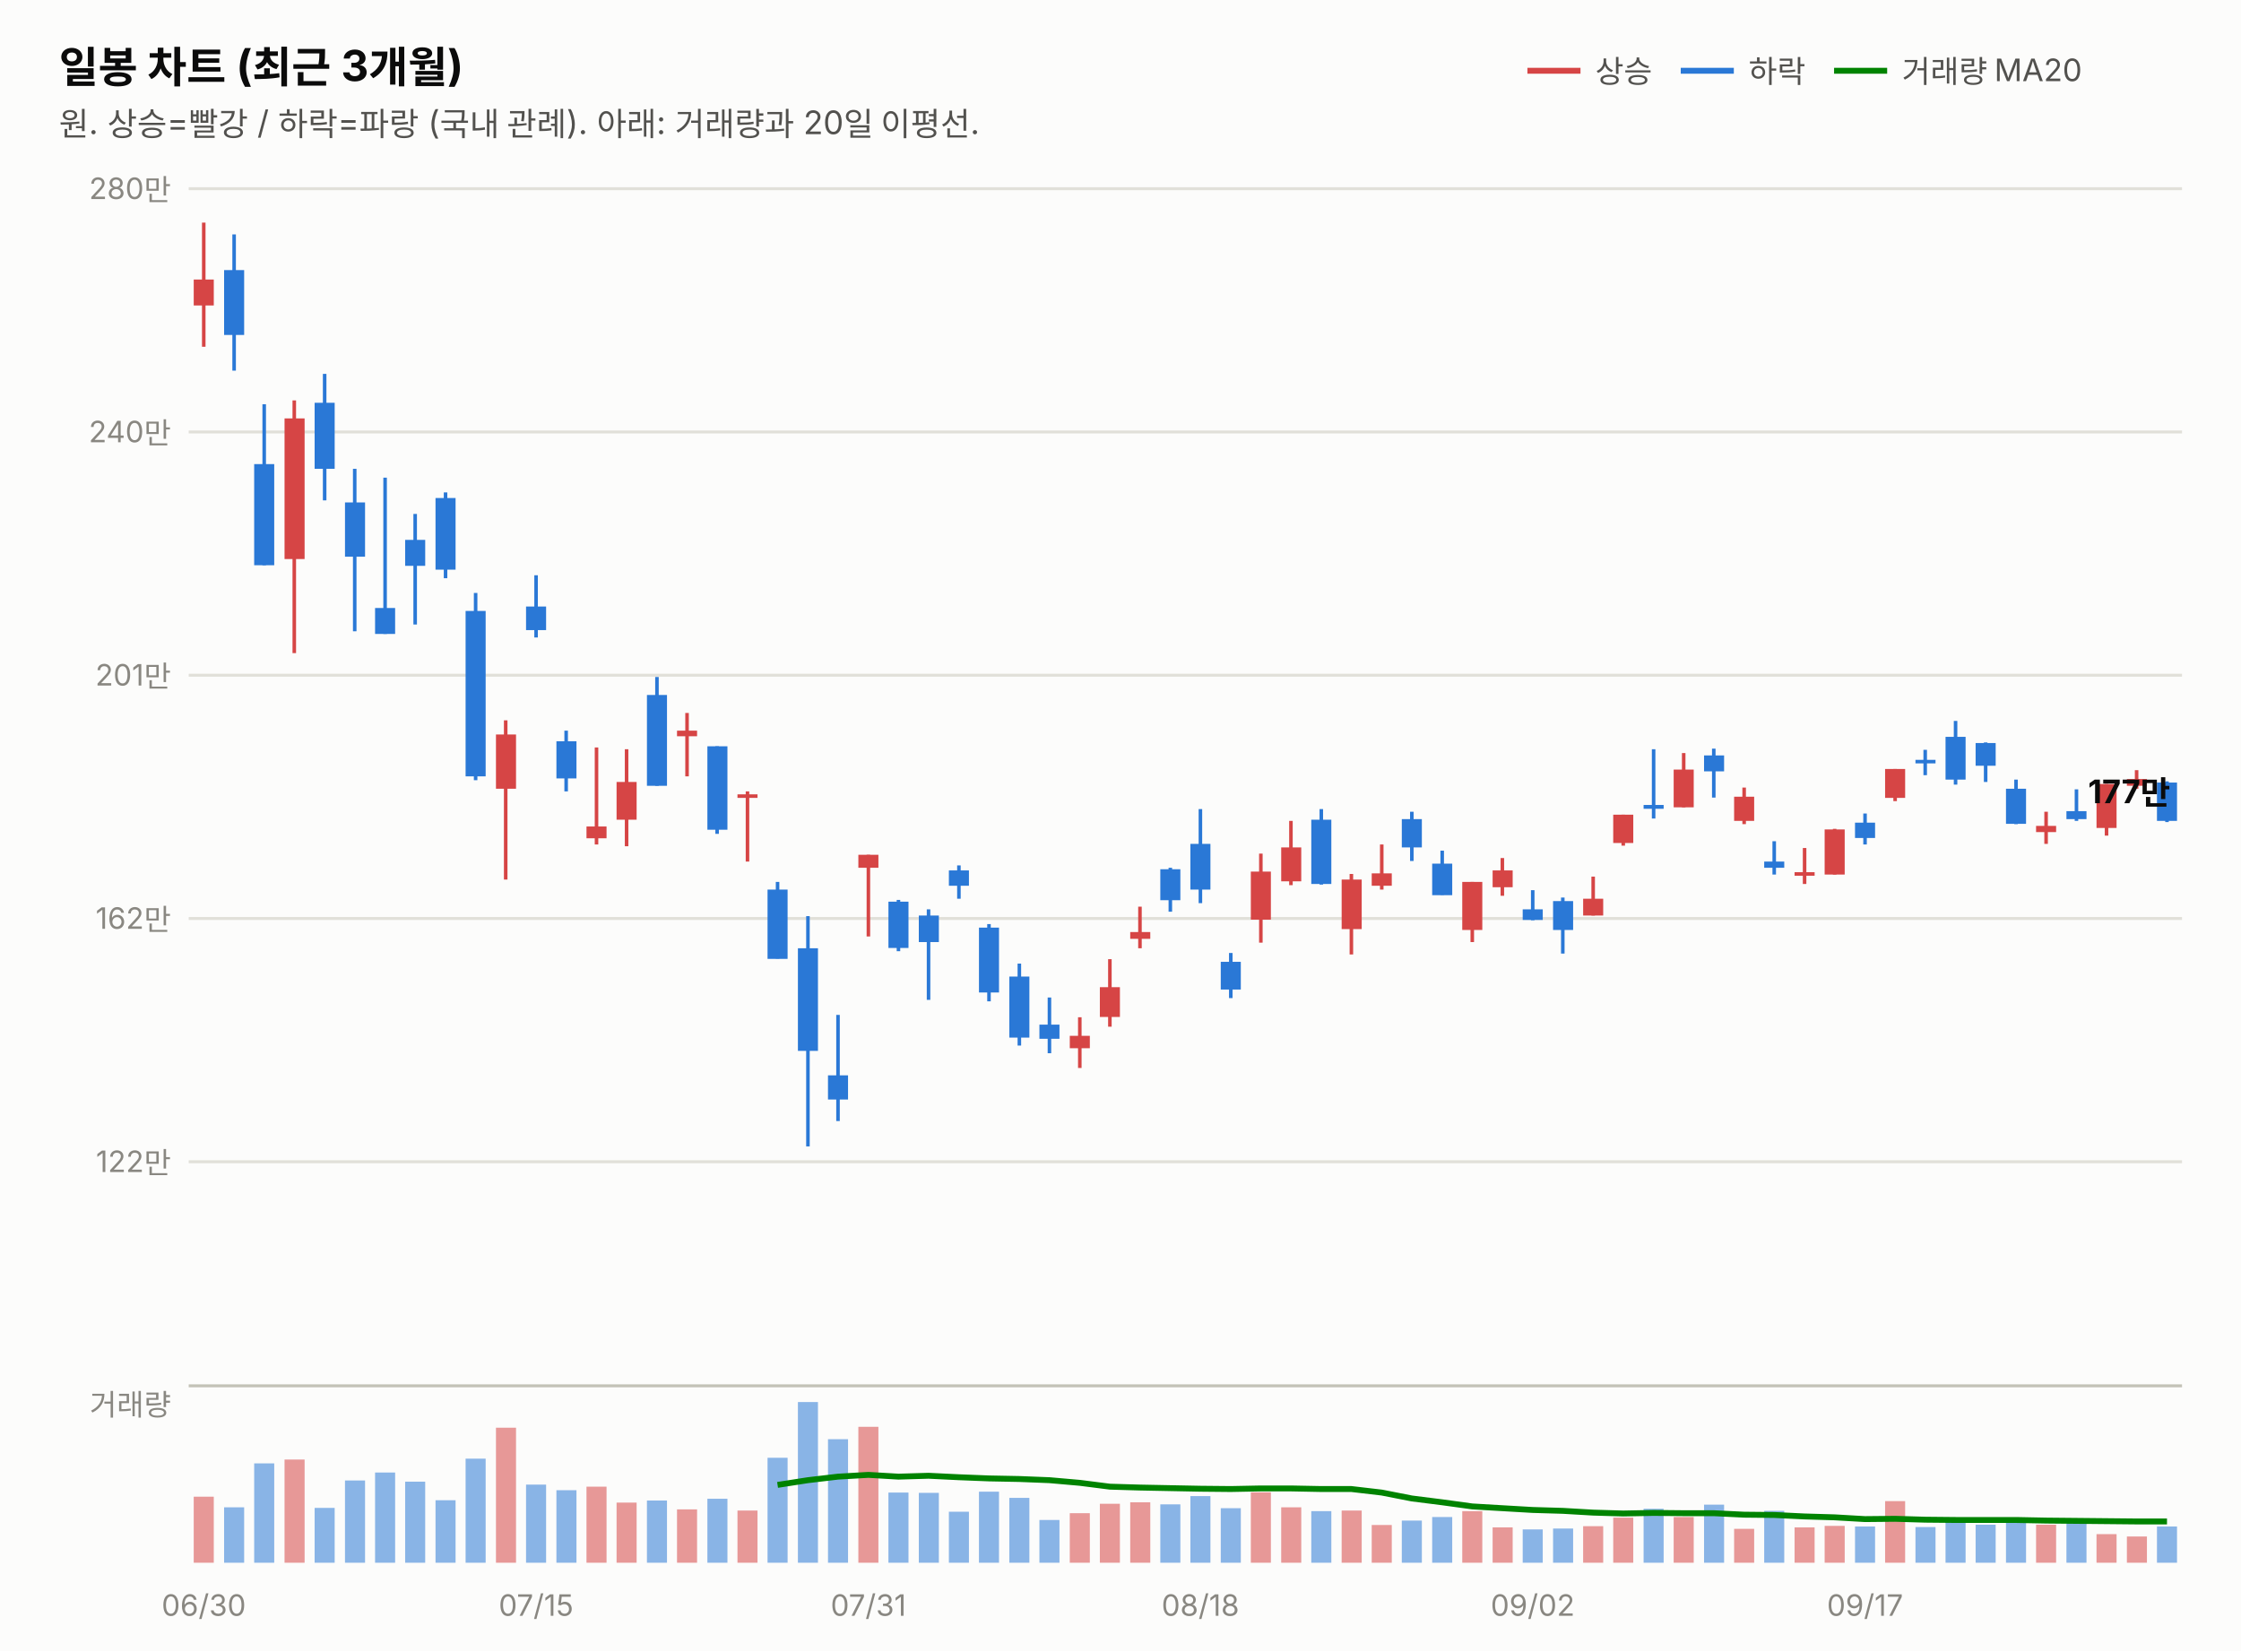
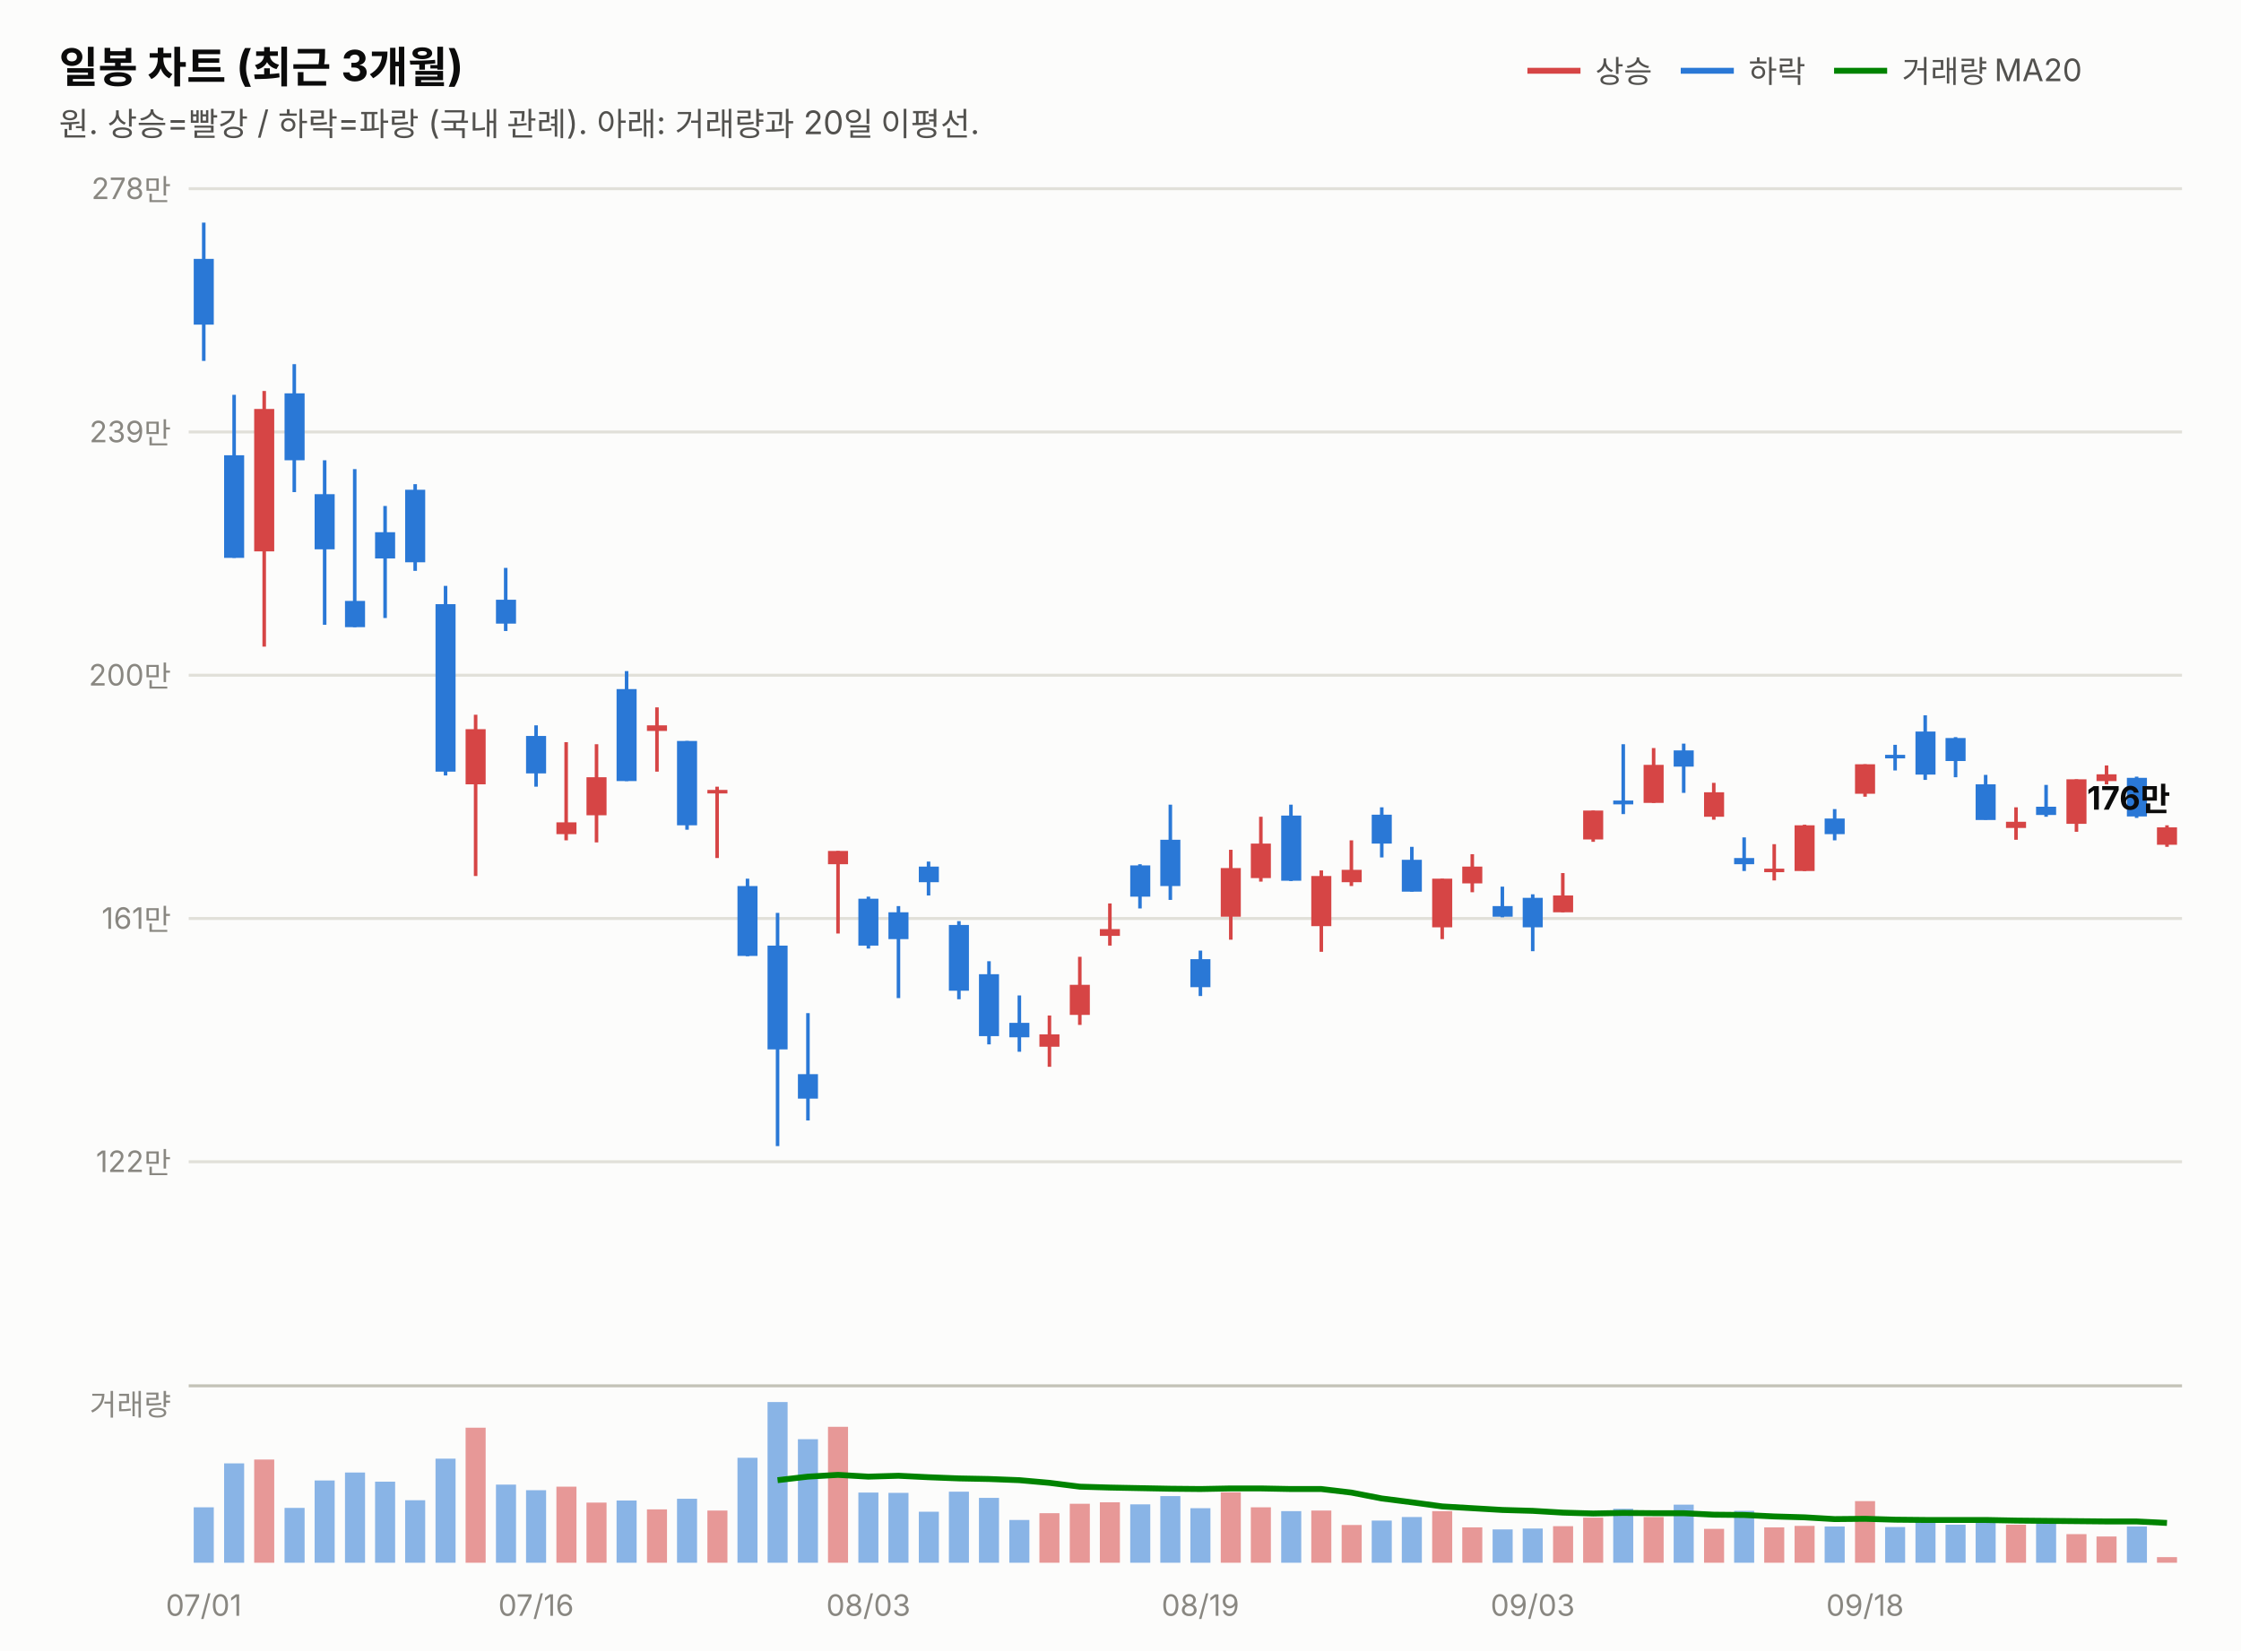
<svg xmlns="http://www.w3.org/2000/svg" width="760" height="560" viewBox="0 0 760 560" font-family="system-ui,-apple-system,&quot;Segoe UI&quot;,&quot;Malgun Gothic&quot;,&quot;Apple SD Gothic Neo&quot;,sans-serif">
  <rect width="760" height="560" fill="#fcfcfb" />
  <text x="20" y="28" font-size="14.5" font-weight="700" fill="#0b0b0b">일봉 차트 (최근 3개월)</text>
  <text x="20" y="46" font-size="11" fill="#52514e">원. 상승=빨강 / 하락=파랑 (국내 관례). 아래: 거래량과 20일 이평선.</text>
  <line x1="518" y1="24" x2="536" y2="24" stroke="#d64545" stroke-width="2" />
  <text x="541" y="28" font-size="10.5" fill="#52514e">상승</text>
  <line x1="570" y1="24" x2="588" y2="24" stroke="#2a78d6" stroke-width="2" />
  <text x="593" y="28" font-size="10.5" fill="#52514e">하락</text>
  <line x1="622" y1="24" x2="640" y2="24" stroke="#008300" stroke-width="2" />
  <text x="645" y="28" font-size="10.5" fill="#52514e">거래량 MA20</text>
  <line x1="64" y1="394.0" x2="740" y2="394.0" stroke="#e1e0d9" stroke-width="1" />
  <text x="58" y="397.5" font-size="10" fill="#898781" text-anchor="end" style="font-variant-numeric:tabular-nums">122만</text>
  <line x1="64" y1="311.5" x2="740" y2="311.5" stroke="#e1e0d9" stroke-width="1" />
-   <text x="58" y="315.0" font-size="10" fill="#898781" text-anchor="end" style="font-variant-numeric:tabular-nums">162만</text>
+   <text x="58" y="315.0" font-size="10" fill="#898781" text-anchor="end" style="font-variant-numeric:tabular-nums">161만</text>
  <line x1="64" y1="229.0" x2="740" y2="229.0" stroke="#e1e0d9" stroke-width="1" />
-   <text x="58" y="232.5" font-size="10" fill="#898781" text-anchor="end" style="font-variant-numeric:tabular-nums">201만</text>
+   <text x="58" y="232.5" font-size="10" fill="#898781" text-anchor="end" style="font-variant-numeric:tabular-nums">200만</text>
  <line x1="64" y1="146.5" x2="740" y2="146.5" stroke="#e1e0d9" stroke-width="1" />
-   <text x="58" y="150.0" font-size="10" fill="#898781" text-anchor="end" style="font-variant-numeric:tabular-nums">240만</text>
+   <text x="58" y="150.0" font-size="10" fill="#898781" text-anchor="end" style="font-variant-numeric:tabular-nums">239만</text>
  <line x1="64" y1="64.0" x2="740" y2="64.0" stroke="#e1e0d9" stroke-width="1" />
-   <text x="58" y="67.5" font-size="10" fill="#898781" text-anchor="end" style="font-variant-numeric:tabular-nums">280만</text>
-   <line x1="69.1" y1="75.5" x2="69.1" y2="117.6" stroke="#d64545" stroke-width="1.2" />
-   <rect x="65.7" y="94.8" width="6.8" height="8.8" fill="#d64545" />
-   <line x1="79.4" y1="79.5" x2="79.4" y2="125.7" stroke="#2a78d6" stroke-width="1.2" />
-   <rect x="76.0" y="91.6" width="6.8" height="22.0" fill="#2a78d6" />
-   <line x1="89.6" y1="137.1" x2="89.6" y2="191.7" stroke="#2a78d6" stroke-width="1.2" />
-   <rect x="86.2" y="157.4" width="6.8" height="34.3" fill="#2a78d6" />
-   <line x1="99.8" y1="135.8" x2="99.8" y2="221.5" stroke="#d64545" stroke-width="1.2" />
-   <rect x="96.5" y="141.9" width="6.8" height="47.7" fill="#d64545" />
-   <line x1="110.1" y1="126.8" x2="110.1" y2="169.7" stroke="#2a78d6" stroke-width="1.2" />
-   <rect x="106.7" y="136.6" width="6.8" height="22.4" fill="#2a78d6" />
-   <line x1="120.3" y1="159.0" x2="120.3" y2="214.1" stroke="#2a78d6" stroke-width="1.2" />
-   <rect x="117.0" y="170.4" width="6.8" height="18.4" fill="#2a78d6" />
-   <line x1="130.6" y1="162.0" x2="130.6" y2="215.0" stroke="#2a78d6" stroke-width="1.2" />
-   <rect x="127.2" y="206.2" width="6.8" height="8.8" fill="#2a78d6" />
-   <line x1="140.8" y1="174.3" x2="140.8" y2="211.8" stroke="#2a78d6" stroke-width="1.2" />
-   <rect x="137.4" y="183.1" width="6.8" height="8.8" fill="#2a78d6" />
-   <line x1="151.1" y1="167.0" x2="151.1" y2="196.1" stroke="#2a78d6" stroke-width="1.2" />
-   <rect x="147.7" y="168.9" width="6.8" height="24.3" fill="#2a78d6" />
-   <line x1="161.3" y1="201.1" x2="161.3" y2="264.6" stroke="#2a78d6" stroke-width="1.2" />
-   <rect x="157.9" y="207.2" width="6.8" height="56.1" fill="#2a78d6" />
-   <line x1="171.5" y1="244.3" x2="171.5" y2="298.3" stroke="#d64545" stroke-width="1.2" />
-   <rect x="168.2" y="249.1" width="6.8" height="18.4" fill="#d64545" />
-   <line x1="181.8" y1="195.1" x2="181.8" y2="216.2" stroke="#2a78d6" stroke-width="1.2" />
-   <rect x="178.4" y="205.7" width="6.8" height="8.0" fill="#2a78d6" />
-   <line x1="192.0" y1="247.8" x2="192.0" y2="268.4" stroke="#2a78d6" stroke-width="1.2" />
-   <rect x="188.7" y="251.4" width="6.8" height="12.6" fill="#2a78d6" />
-   <line x1="202.3" y1="253.5" x2="202.3" y2="286.4" stroke="#d64545" stroke-width="1.2" />
-   <rect x="198.9" y="280.3" width="6.8" height="4.0" fill="#d64545" />
-   <line x1="212.5" y1="254.1" x2="212.5" y2="287.0" stroke="#d64545" stroke-width="1.2" />
-   <rect x="209.1" y="265.2" width="6.8" height="12.8" fill="#d64545" />
-   <line x1="222.8" y1="229.6" x2="222.8" y2="266.5" stroke="#2a78d6" stroke-width="1.2" />
-   <rect x="219.4" y="235.7" width="6.8" height="30.8" fill="#2a78d6" />
-   <line x1="233.0" y1="241.8" x2="233.0" y2="263.3" stroke="#d64545" stroke-width="1.2" />
-   <rect x="229.6" y="247.8" width="6.8" height="1.9" fill="#d64545" />
-   <line x1="243.2" y1="253.1" x2="243.2" y2="282.8" stroke="#2a78d6" stroke-width="1.2" />
-   <rect x="239.9" y="253.1" width="6.8" height="28.3" fill="#2a78d6" />
-   <line x1="253.5" y1="268.4" x2="253.5" y2="292.2" stroke="#d64545" stroke-width="1.2" />
-   <rect x="250.1" y="269.4" width="6.8" height="1.2" fill="#d64545" />
-   <line x1="263.7" y1="299.1" x2="263.7" y2="325.1" stroke="#2a78d6" stroke-width="1.2" />
-   <rect x="260.3" y="301.7" width="6.8" height="23.5" fill="#2a78d6" />
-   <line x1="274.0" y1="310.7" x2="274.0" y2="388.8" stroke="#2a78d6" stroke-width="1.2" />
-   <rect x="270.6" y="321.6" width="6.8" height="34.8" fill="#2a78d6" />
-   <line x1="284.2" y1="344.2" x2="284.2" y2="380.2" stroke="#2a78d6" stroke-width="1.2" />
-   <rect x="280.8" y="364.7" width="6.8" height="8.2" fill="#2a78d6" />
-   <line x1="294.5" y1="289.9" x2="294.5" y2="317.6" stroke="#d64545" stroke-width="1.2" />
-   <rect x="291.1" y="289.9" width="6.8" height="4.4" fill="#d64545" />
-   <line x1="304.7" y1="305.2" x2="304.7" y2="322.6" stroke="#2a78d6" stroke-width="1.2" />
-   <rect x="301.3" y="305.8" width="6.8" height="15.7" fill="#2a78d6" />
-   <line x1="314.9" y1="308.4" x2="314.9" y2="339.1" stroke="#2a78d6" stroke-width="1.2" />
-   <rect x="311.6" y="310.5" width="6.8" height="9.0" fill="#2a78d6" />
-   <line x1="325.2" y1="293.5" x2="325.2" y2="304.8" stroke="#2a78d6" stroke-width="1.2" />
-   <rect x="321.8" y="295.2" width="6.8" height="5.2" fill="#2a78d6" />
-   <line x1="335.4" y1="313.4" x2="335.4" y2="339.6" stroke="#2a78d6" stroke-width="1.2" />
-   <rect x="332.0" y="314.6" width="6.8" height="22.0" fill="#2a78d6" />
-   <line x1="345.7" y1="326.8" x2="345.7" y2="354.6" stroke="#2a78d6" stroke-width="1.2" />
-   <rect x="342.3" y="331.2" width="6.8" height="20.7" fill="#2a78d6" />
-   <line x1="355.9" y1="338.3" x2="355.9" y2="357.2" stroke="#2a78d6" stroke-width="1.2" />
-   <rect x="352.5" y="347.5" width="6.8" height="4.8" fill="#2a78d6" />
-   <line x1="366.2" y1="345.0" x2="366.2" y2="362.2" stroke="#d64545" stroke-width="1.2" />
-   <rect x="362.8" y="351.3" width="6.8" height="4.2" fill="#d64545" />
-   <line x1="376.4" y1="325.3" x2="376.4" y2="348.2" stroke="#d64545" stroke-width="1.2" />
-   <rect x="373.0" y="334.8" width="6.8" height="10.1" fill="#d64545" />
-   <line x1="386.6" y1="307.5" x2="386.6" y2="321.6" stroke="#d64545" stroke-width="1.2" />
-   <rect x="383.3" y="316.1" width="6.8" height="2.3" fill="#d64545" />
-   <line x1="396.9" y1="294.3" x2="396.9" y2="309.2" stroke="#2a78d6" stroke-width="1.2" />
-   <rect x="393.5" y="294.8" width="6.8" height="10.5" fill="#2a78d6" />
-   <line x1="407.1" y1="274.4" x2="407.1" y2="306.3" stroke="#2a78d6" stroke-width="1.2" />
-   <rect x="403.7" y="286.2" width="6.8" height="15.5" fill="#2a78d6" />
-   <line x1="417.4" y1="323.2" x2="417.4" y2="338.5" stroke="#2a78d6" stroke-width="1.2" />
-   <rect x="414.0" y="326.2" width="6.8" height="9.4" fill="#2a78d6" />
-   <line x1="427.6" y1="289.5" x2="427.6" y2="319.7" stroke="#d64545" stroke-width="1.2" />
-   <rect x="424.2" y="295.6" width="6.8" height="16.3" fill="#d64545" />
-   <line x1="437.8" y1="278.4" x2="437.8" y2="300.2" stroke="#d64545" stroke-width="1.2" />
-   <rect x="434.5" y="287.4" width="6.8" height="11.5" fill="#d64545" />
-   <line x1="448.1" y1="274.4" x2="448.1" y2="300.0" stroke="#2a78d6" stroke-width="1.2" />
-   <rect x="444.7" y="278.0" width="6.8" height="21.8" fill="#2a78d6" />
-   <line x1="458.3" y1="296.4" x2="458.3" y2="323.7" stroke="#d64545" stroke-width="1.2" />
-   <rect x="455.0" y="298.3" width="6.8" height="16.8" fill="#d64545" />
-   <line x1="468.6" y1="286.4" x2="468.6" y2="301.7" stroke="#d64545" stroke-width="1.2" />
-   <rect x="465.2" y="296.2" width="6.8" height="4.2" fill="#d64545" />
-   <line x1="478.8" y1="275.3" x2="478.8" y2="292.0" stroke="#2a78d6" stroke-width="1.2" />
-   <rect x="475.4" y="277.8" width="6.8" height="9.6" fill="#2a78d6" />
-   <line x1="489.1" y1="288.5" x2="489.1" y2="303.5" stroke="#2a78d6" stroke-width="1.2" />
-   <rect x="485.7" y="292.9" width="6.8" height="10.7" fill="#2a78d6" />
-   <line x1="499.3" y1="299.1" x2="499.3" y2="319.5" stroke="#d64545" stroke-width="1.2" />
-   <rect x="495.9" y="299.1" width="6.8" height="16.3" fill="#d64545" />
-   <line x1="509.5" y1="291.0" x2="509.5" y2="303.8" stroke="#d64545" stroke-width="1.2" />
-   <rect x="506.2" y="295.2" width="6.8" height="5.7" fill="#d64545" />
-   <line x1="519.8" y1="301.9" x2="519.8" y2="312.1" stroke="#2a78d6" stroke-width="1.2" />
-   <rect x="516.4" y="308.4" width="6.8" height="3.6" fill="#2a78d6" />
-   <line x1="530.0" y1="304.4" x2="530.0" y2="323.4" stroke="#2a78d6" stroke-width="1.2" />
-   <rect x="526.7" y="305.6" width="6.8" height="9.8" fill="#2a78d6" />
-   <line x1="540.3" y1="297.3" x2="540.3" y2="310.5" stroke="#d64545" stroke-width="1.2" />
-   <rect x="536.9" y="304.8" width="6.8" height="5.7" fill="#d64545" />
-   <line x1="550.5" y1="276.3" x2="550.5" y2="286.8" stroke="#d64545" stroke-width="1.2" />
-   <rect x="547.1" y="276.3" width="6.8" height="9.6" fill="#d64545" />
-   <line x1="560.8" y1="254.1" x2="560.8" y2="277.6" stroke="#2a78d6" stroke-width="1.2" />
-   <rect x="557.4" y="273.0" width="6.8" height="1.3" fill="#2a78d6" />
-   <line x1="571.0" y1="255.4" x2="571.0" y2="273.8" stroke="#d64545" stroke-width="1.2" />
-   <rect x="567.6" y="261.0" width="6.8" height="12.8" fill="#d64545" />
-   <line x1="581.2" y1="253.9" x2="581.2" y2="270.5" stroke="#2a78d6" stroke-width="1.2" />
-   <rect x="577.9" y="256.2" width="6.8" height="5.4" fill="#2a78d6" />
-   <line x1="591.5" y1="267.1" x2="591.5" y2="279.5" stroke="#d64545" stroke-width="1.2" />
-   <rect x="588.1" y="270.2" width="6.8" height="8.2" fill="#d64545" />
-   <line x1="601.7" y1="285.3" x2="601.7" y2="296.6" stroke="#2a78d6" stroke-width="1.2" />
-   <rect x="598.3" y="292.2" width="6.8" height="2.1" fill="#2a78d6" />
-   <line x1="612.0" y1="287.6" x2="612.0" y2="299.8" stroke="#d64545" stroke-width="1.2" />
-   <rect x="608.6" y="295.8" width="6.8" height="1.2" fill="#d64545" />
-   <line x1="622.2" y1="281.1" x2="622.2" y2="296.6" stroke="#d64545" stroke-width="1.2" />
-   <rect x="618.8" y="281.3" width="6.8" height="15.3" fill="#d64545" />
-   <line x1="632.5" y1="275.9" x2="632.5" y2="286.4" stroke="#2a78d6" stroke-width="1.2" />
-   <rect x="629.1" y="279.0" width="6.8" height="5.2" fill="#2a78d6" />
-   <line x1="642.7" y1="260.8" x2="642.7" y2="271.7" stroke="#d64545" stroke-width="1.2" />
-   <rect x="639.3" y="260.8" width="6.8" height="9.8" fill="#d64545" />
-   <line x1="652.9" y1="254.3" x2="652.9" y2="262.9" stroke="#2a78d6" stroke-width="1.2" />
-   <rect x="649.6" y="257.7" width="6.8" height="1.2" fill="#2a78d6" />
-   <line x1="663.2" y1="244.5" x2="663.2" y2="266.1" stroke="#2a78d6" stroke-width="1.2" />
-   <rect x="659.8" y="249.9" width="6.8" height="14.5" fill="#2a78d6" />
-   <line x1="673.4" y1="251.8" x2="673.4" y2="265.2" stroke="#2a78d6" stroke-width="1.2" />
-   <rect x="670.0" y="252.0" width="6.8" height="7.7" fill="#2a78d6" />
-   <line x1="683.7" y1="264.4" x2="683.7" y2="279.5" stroke="#2a78d6" stroke-width="1.2" />
-   <rect x="680.3" y="267.5" width="6.8" height="11.9" fill="#2a78d6" />
-   <line x1="693.9" y1="275.3" x2="693.9" y2="286.2" stroke="#d64545" stroke-width="1.2" />
-   <rect x="690.5" y="280.1" width="6.8" height="2.1" fill="#d64545" />
-   <line x1="704.2" y1="267.7" x2="704.2" y2="278.4" stroke="#2a78d6" stroke-width="1.2" />
-   <rect x="700.8" y="275.1" width="6.8" height="2.7" fill="#2a78d6" />
-   <line x1="714.4" y1="265.9" x2="714.4" y2="283.4" stroke="#d64545" stroke-width="1.2" />
-   <rect x="711.0" y="265.9" width="6.8" height="14.9" fill="#d64545" />
-   <line x1="724.6" y1="261.2" x2="724.6" y2="267.5" stroke="#d64545" stroke-width="1.2" />
-   <rect x="721.3" y="264.2" width="6.8" height="2.3" fill="#d64545" />
-   <line x1="734.9" y1="265.0" x2="734.9" y2="278.8" stroke="#2a78d6" stroke-width="1.2" />
-   <rect x="731.5" y="265.4" width="6.8" height="13.0" fill="#2a78d6" />
-   <text x="736" y="272.4" font-size="11" font-weight="700" fill="#0b0b0b" text-anchor="end" style="font-variant-numeric:tabular-nums">177만</text>
+   <text x="58" y="67.5" font-size="10" fill="#898781" text-anchor="end" style="font-variant-numeric:tabular-nums">278만</text>
+   <line x1="69.1" y1="75.5" x2="69.1" y2="122.4" stroke="#2a78d6" stroke-width="1.2" />
+   <rect x="65.7" y="87.8" width="6.8" height="22.3" fill="#2a78d6" />
+   <line x1="79.4" y1="133.9" x2="79.4" y2="189.2" stroke="#2a78d6" stroke-width="1.2" />
+   <rect x="76.0" y="154.4" width="6.8" height="34.8" fill="#2a78d6" />
+   <line x1="89.6" y1="132.6" x2="89.6" y2="219.3" stroke="#d64545" stroke-width="1.2" />
+   <rect x="86.2" y="138.7" width="6.8" height="48.3" fill="#d64545" />
+   <line x1="99.8" y1="123.5" x2="99.8" y2="166.9" stroke="#2a78d6" stroke-width="1.2" />
+   <rect x="96.5" y="133.4" width="6.8" height="22.7" fill="#2a78d6" />
+   <line x1="110.1" y1="156.1" x2="110.1" y2="211.9" stroke="#2a78d6" stroke-width="1.2" />
+   <rect x="106.7" y="167.6" width="6.8" height="18.7" fill="#2a78d6" />
+   <line x1="120.3" y1="159.1" x2="120.3" y2="212.7" stroke="#2a78d6" stroke-width="1.2" />
+   <rect x="117.0" y="203.8" width="6.8" height="8.9" fill="#2a78d6" />
+   <line x1="130.6" y1="171.6" x2="130.6" y2="209.6" stroke="#2a78d6" stroke-width="1.2" />
+   <rect x="127.2" y="180.5" width="6.8" height="8.9" fill="#2a78d6" />
+   <line x1="140.8" y1="164.2" x2="140.8" y2="193.6" stroke="#2a78d6" stroke-width="1.2" />
+   <rect x="137.4" y="166.1" width="6.8" height="24.6" fill="#2a78d6" />
+   <line x1="151.1" y1="198.7" x2="151.1" y2="263.0" stroke="#2a78d6" stroke-width="1.2" />
+   <rect x="147.7" y="204.9" width="6.8" height="56.8" fill="#2a78d6" />
+   <line x1="161.3" y1="242.4" x2="161.3" y2="297.1" stroke="#d64545" stroke-width="1.2" />
+   <rect x="157.9" y="247.3" width="6.8" height="18.7" fill="#d64545" />
+   <line x1="171.5" y1="192.6" x2="171.5" y2="214.0" stroke="#2a78d6" stroke-width="1.2" />
+   <rect x="168.2" y="203.4" width="6.8" height="8.1" fill="#2a78d6" />
+   <line x1="181.8" y1="246.0" x2="181.8" y2="266.8" stroke="#2a78d6" stroke-width="1.2" />
+   <rect x="178.4" y="249.6" width="6.8" height="12.7" fill="#2a78d6" />
+   <line x1="192.0" y1="251.7" x2="192.0" y2="285.0" stroke="#d64545" stroke-width="1.2" />
+   <rect x="188.7" y="278.9" width="6.8" height="4.0" fill="#d64545" />
+   <line x1="202.3" y1="252.4" x2="202.3" y2="285.7" stroke="#d64545" stroke-width="1.2" />
+   <rect x="198.9" y="263.6" width="6.8" height="12.9" fill="#d64545" />
+   <line x1="212.5" y1="227.6" x2="212.5" y2="264.9" stroke="#2a78d6" stroke-width="1.2" />
+   <rect x="209.1" y="233.7" width="6.8" height="31.2" fill="#2a78d6" />
+   <line x1="222.8" y1="239.9" x2="222.8" y2="261.7" stroke="#d64545" stroke-width="1.2" />
+   <rect x="219.4" y="246.0" width="6.8" height="1.9" fill="#d64545" />
+   <line x1="233.0" y1="251.3" x2="233.0" y2="281.4" stroke="#2a78d6" stroke-width="1.2" />
+   <rect x="229.6" y="251.3" width="6.8" height="28.6" fill="#2a78d6" />
+   <line x1="243.2" y1="266.8" x2="243.2" y2="291.0" stroke="#d64545" stroke-width="1.2" />
+   <rect x="239.9" y="267.9" width="6.8" height="1.2" fill="#d64545" />
+   <line x1="253.5" y1="298.0" x2="253.5" y2="324.3" stroke="#2a78d6" stroke-width="1.2" />
+   <rect x="250.1" y="300.5" width="6.8" height="23.7" fill="#2a78d6" />
+   <line x1="263.7" y1="309.6" x2="263.7" y2="388.7" stroke="#2a78d6" stroke-width="1.2" />
+   <rect x="260.3" y="320.7" width="6.8" height="35.2" fill="#2a78d6" />
+   <line x1="274.0" y1="343.6" x2="274.0" y2="380.0" stroke="#2a78d6" stroke-width="1.2" />
+   <rect x="270.6" y="364.3" width="6.8" height="8.3" fill="#2a78d6" />
+   <line x1="284.2" y1="288.6" x2="284.2" y2="316.6" stroke="#d64545" stroke-width="1.2" />
+   <rect x="280.8" y="288.6" width="6.8" height="4.5" fill="#d64545" />
+   <line x1="294.5" y1="304.1" x2="294.5" y2="321.7" stroke="#2a78d6" stroke-width="1.2" />
+   <rect x="291.1" y="304.8" width="6.8" height="15.9" fill="#2a78d6" />
+   <line x1="304.7" y1="307.3" x2="304.7" y2="338.5" stroke="#2a78d6" stroke-width="1.2" />
+   <rect x="301.3" y="309.4" width="6.8" height="9.1" fill="#2a78d6" />
+   <line x1="314.9" y1="292.2" x2="314.9" y2="303.7" stroke="#2a78d6" stroke-width="1.2" />
+   <rect x="311.6" y="293.9" width="6.8" height="5.3" fill="#2a78d6" />
+   <line x1="325.2" y1="312.4" x2="325.2" y2="338.9" stroke="#2a78d6" stroke-width="1.2" />
+   <rect x="321.8" y="313.7" width="6.8" height="22.3" fill="#2a78d6" />
+   <line x1="335.4" y1="326.0" x2="335.4" y2="354.2" stroke="#2a78d6" stroke-width="1.2" />
+   <rect x="332.0" y="330.4" width="6.8" height="21.0" fill="#2a78d6" />
+   <line x1="345.7" y1="337.6" x2="345.7" y2="356.7" stroke="#2a78d6" stroke-width="1.2" />
+   <rect x="342.3" y="346.9" width="6.8" height="4.9" fill="#2a78d6" />
+   <line x1="355.9" y1="344.4" x2="355.9" y2="361.8" stroke="#d64545" stroke-width="1.2" />
+   <rect x="352.5" y="350.8" width="6.8" height="4.2" fill="#d64545" />
+   <line x1="366.2" y1="324.5" x2="366.2" y2="347.6" stroke="#d64545" stroke-width="1.2" />
+   <rect x="362.8" y="334.0" width="6.8" height="10.2" fill="#d64545" />
+   <line x1="376.4" y1="306.4" x2="376.4" y2="320.7" stroke="#d64545" stroke-width="1.2" />
+   <rect x="373.0" y="315.1" width="6.8" height="2.3" fill="#d64545" />
+   <line x1="386.6" y1="293.1" x2="386.6" y2="308.1" stroke="#2a78d6" stroke-width="1.2" />
+   <rect x="383.3" y="293.5" width="6.8" height="10.6" fill="#2a78d6" />
+   <line x1="396.9" y1="272.9" x2="396.9" y2="305.2" stroke="#2a78d6" stroke-width="1.2" />
+   <rect x="393.5" y="284.8" width="6.8" height="15.7" fill="#2a78d6" />
+   <line x1="407.1" y1="322.4" x2="407.1" y2="337.8" stroke="#2a78d6" stroke-width="1.2" />
+   <rect x="403.7" y="325.3" width="6.8" height="9.5" fill="#2a78d6" />
+   <line x1="417.4" y1="288.2" x2="417.4" y2="318.7" stroke="#d64545" stroke-width="1.2" />
+   <rect x="414.0" y="294.4" width="6.8" height="16.5" fill="#d64545" />
+   <line x1="427.6" y1="277.0" x2="427.6" y2="299.0" stroke="#d64545" stroke-width="1.2" />
+   <rect x="424.2" y="286.1" width="6.8" height="11.7" fill="#d64545" />
+   <line x1="437.8" y1="272.9" x2="437.8" y2="298.8" stroke="#2a78d6" stroke-width="1.2" />
+   <rect x="434.5" y="276.6" width="6.8" height="22.1" fill="#2a78d6" />
+   <line x1="448.1" y1="295.2" x2="448.1" y2="322.8" stroke="#d64545" stroke-width="1.2" />
+   <rect x="444.7" y="297.1" width="6.8" height="17.0" fill="#d64545" />
+   <line x1="458.3" y1="285.0" x2="458.3" y2="300.5" stroke="#d64545" stroke-width="1.2" />
+   <rect x="455.0" y="295.0" width="6.8" height="4.2" fill="#d64545" />
+   <line x1="468.6" y1="273.8" x2="468.6" y2="290.8" stroke="#2a78d6" stroke-width="1.2" />
+   <rect x="465.2" y="276.3" width="6.8" height="9.8" fill="#2a78d6" />
+   <line x1="478.8" y1="287.2" x2="478.8" y2="302.4" stroke="#2a78d6" stroke-width="1.2" />
+   <rect x="475.4" y="291.6" width="6.8" height="10.8" fill="#2a78d6" />
+   <line x1="489.1" y1="298.0" x2="489.1" y2="318.5" stroke="#d64545" stroke-width="1.2" />
+   <rect x="485.7" y="298.0" width="6.8" height="16.5" fill="#d64545" />
+   <line x1="499.3" y1="289.7" x2="499.3" y2="302.6" stroke="#d64545" stroke-width="1.2" />
+   <rect x="495.9" y="293.9" width="6.8" height="5.7" fill="#d64545" />
+   <line x1="509.5" y1="300.7" x2="509.5" y2="311.1" stroke="#2a78d6" stroke-width="1.2" />
+   <rect x="506.2" y="307.3" width="6.8" height="3.6" fill="#2a78d6" />
+   <line x1="519.8" y1="303.3" x2="519.8" y2="322.6" stroke="#2a78d6" stroke-width="1.2" />
+   <rect x="516.4" y="304.5" width="6.8" height="10.0" fill="#2a78d6" />
+   <line x1="530.0" y1="296.1" x2="530.0" y2="309.4" stroke="#d64545" stroke-width="1.2" />
+   <rect x="526.7" y="303.7" width="6.8" height="5.7" fill="#d64545" />
+   <line x1="540.3" y1="274.9" x2="540.3" y2="285.5" stroke="#d64545" stroke-width="1.2" />
+   <rect x="536.9" y="274.9" width="6.8" height="9.8" fill="#d64545" />
+   <line x1="550.5" y1="252.4" x2="550.5" y2="276.1" stroke="#2a78d6" stroke-width="1.2" />
+   <rect x="547.1" y="271.5" width="6.8" height="1.3" fill="#2a78d6" />
+   <line x1="560.8" y1="253.7" x2="560.8" y2="272.3" stroke="#d64545" stroke-width="1.2" />
+   <rect x="557.4" y="259.4" width="6.8" height="12.9" fill="#d64545" />
+   <line x1="571.0" y1="252.2" x2="571.0" y2="268.9" stroke="#2a78d6" stroke-width="1.2" />
+   <rect x="567.6" y="254.5" width="6.8" height="5.5" fill="#2a78d6" />
+   <line x1="581.2" y1="265.5" x2="581.2" y2="278.0" stroke="#d64545" stroke-width="1.2" />
+   <rect x="577.9" y="268.7" width="6.8" height="8.3" fill="#d64545" />
+   <line x1="591.5" y1="284.0" x2="591.5" y2="295.4" stroke="#2a78d6" stroke-width="1.2" />
+   <rect x="588.1" y="291.0" width="6.8" height="2.1" fill="#2a78d6" />
+   <line x1="601.7" y1="286.3" x2="601.7" y2="298.6" stroke="#d64545" stroke-width="1.2" />
+   <rect x="598.3" y="294.6" width="6.8" height="1.2" fill="#d64545" />
+   <line x1="612.0" y1="279.7" x2="612.0" y2="295.4" stroke="#d64545" stroke-width="1.2" />
+   <rect x="608.6" y="279.9" width="6.8" height="15.5" fill="#d64545" />
+   <line x1="622.2" y1="274.4" x2="622.2" y2="285.0" stroke="#2a78d6" stroke-width="1.2" />
+   <rect x="618.8" y="277.6" width="6.8" height="5.3" fill="#2a78d6" />
+   <line x1="632.5" y1="259.2" x2="632.5" y2="270.2" stroke="#d64545" stroke-width="1.2" />
+   <rect x="629.1" y="259.2" width="6.8" height="10.0" fill="#d64545" />
+   <line x1="642.7" y1="252.6" x2="642.7" y2="261.3" stroke="#2a78d6" stroke-width="1.2" />
+   <rect x="639.3" y="256.0" width="6.8" height="1.2" fill="#2a78d6" />
+   <line x1="652.9" y1="242.6" x2="652.9" y2="264.5" stroke="#2a78d6" stroke-width="1.2" />
+   <rect x="649.6" y="248.1" width="6.8" height="14.6" fill="#2a78d6" />
+   <line x1="663.2" y1="250.0" x2="663.2" y2="263.6" stroke="#2a78d6" stroke-width="1.2" />
+   <rect x="659.8" y="250.3" width="6.8" height="7.8" fill="#2a78d6" />
+   <line x1="673.4" y1="262.8" x2="673.4" y2="278.0" stroke="#2a78d6" stroke-width="1.2" />
+   <rect x="670.0" y="266.0" width="6.8" height="12.1" fill="#2a78d6" />
+   <line x1="683.7" y1="273.8" x2="683.7" y2="284.8" stroke="#d64545" stroke-width="1.2" />
+   <rect x="680.3" y="278.7" width="6.8" height="2.1" fill="#d64545" />
+   <line x1="693.9" y1="266.2" x2="693.9" y2="277.0" stroke="#2a78d6" stroke-width="1.2" />
+   <rect x="690.5" y="273.6" width="6.8" height="2.8" fill="#2a78d6" />
+   <line x1="704.2" y1="264.3" x2="704.2" y2="282.1" stroke="#d64545" stroke-width="1.2" />
+   <rect x="700.8" y="264.3" width="6.8" height="15.1" fill="#d64545" />
+   <line x1="714.4" y1="259.6" x2="714.4" y2="266.0" stroke="#d64545" stroke-width="1.2" />
+   <rect x="711.0" y="262.6" width="6.8" height="2.3" fill="#d64545" />
+   <line x1="724.6" y1="263.4" x2="724.6" y2="277.4" stroke="#2a78d6" stroke-width="1.2" />
+   <rect x="721.3" y="263.8" width="6.8" height="13.1" fill="#2a78d6" />
+   <line x1="734.9" y1="279.9" x2="734.9" y2="287.2" stroke="#d64545" stroke-width="1.2" />
+   <rect x="731.5" y="280.6" width="6.8" height="5.9" fill="#d64545" />
+   <text x="736" y="274.6" font-size="11" font-weight="700" fill="#0b0b0b" text-anchor="end" style="font-variant-numeric:tabular-nums">176만</text>
  <line x1="64" y1="470" x2="740" y2="470" stroke="#c3c2b7" stroke-width="1" />
  <text x="58" y="480" font-size="10" fill="#898781" text-anchor="end">거래량</text>
-   <rect x="65.7" y="507.6" width="6.8" height="22.4" fill="#d64545" opacity="0.55" />
-   <rect x="76.0" y="511.2" width="6.8" height="18.8" fill="#2a78d6" opacity="0.55" />
-   <rect x="86.2" y="496.3" width="6.8" height="33.7" fill="#2a78d6" opacity="0.55" />
-   <rect x="96.5" y="495.0" width="6.8" height="35.0" fill="#d64545" opacity="0.55" />
-   <rect x="106.7" y="511.4" width="6.8" height="18.6" fill="#2a78d6" opacity="0.55" />
-   <rect x="117.0" y="502.1" width="6.8" height="27.9" fill="#2a78d6" opacity="0.55" />
-   <rect x="127.2" y="499.4" width="6.8" height="30.6" fill="#2a78d6" opacity="0.55" />
-   <rect x="137.4" y="502.5" width="6.8" height="27.5" fill="#2a78d6" opacity="0.55" />
-   <rect x="147.7" y="508.8" width="6.8" height="21.2" fill="#2a78d6" opacity="0.55" />
-   <rect x="157.9" y="494.7" width="6.8" height="35.3" fill="#2a78d6" opacity="0.55" />
-   <rect x="168.2" y="484.2" width="6.8" height="45.8" fill="#d64545" opacity="0.55" />
-   <rect x="178.4" y="503.5" width="6.8" height="26.5" fill="#2a78d6" opacity="0.55" />
-   <rect x="188.7" y="505.4" width="6.8" height="24.6" fill="#2a78d6" opacity="0.55" />
-   <rect x="198.9" y="504.2" width="6.8" height="25.8" fill="#d64545" opacity="0.55" />
-   <rect x="209.1" y="509.6" width="6.8" height="20.4" fill="#d64545" opacity="0.55" />
-   <rect x="219.4" y="508.9" width="6.8" height="21.1" fill="#2a78d6" opacity="0.55" />
-   <rect x="229.6" y="511.9" width="6.8" height="18.1" fill="#d64545" opacity="0.55" />
-   <rect x="239.9" y="508.3" width="6.8" height="21.7" fill="#2a78d6" opacity="0.55" />
-   <rect x="250.1" y="512.3" width="6.8" height="17.7" fill="#d64545" opacity="0.55" />
-   <rect x="260.3" y="494.4" width="6.8" height="35.6" fill="#2a78d6" opacity="0.55" />
-   <rect x="270.6" y="475.5" width="6.8" height="54.5" fill="#2a78d6" opacity="0.55" />
-   <rect x="280.8" y="488.1" width="6.8" height="41.9" fill="#2a78d6" opacity="0.55" />
-   <rect x="291.1" y="483.9" width="6.8" height="46.1" fill="#d64545" opacity="0.55" />
-   <rect x="301.3" y="506.2" width="6.8" height="23.8" fill="#2a78d6" opacity="0.55" />
-   <rect x="311.6" y="506.3" width="6.8" height="23.7" fill="#2a78d6" opacity="0.55" />
-   <rect x="321.8" y="512.7" width="6.8" height="17.3" fill="#2a78d6" opacity="0.55" />
-   <rect x="332.0" y="505.9" width="6.8" height="24.1" fill="#2a78d6" opacity="0.55" />
-   <rect x="342.3" y="508.0" width="6.8" height="22.0" fill="#2a78d6" opacity="0.55" />
-   <rect x="352.5" y="515.5" width="6.8" height="14.5" fill="#2a78d6" opacity="0.55" />
-   <rect x="362.8" y="513.2" width="6.8" height="16.8" fill="#d64545" opacity="0.55" />
-   <rect x="373.0" y="510.0" width="6.8" height="20.0" fill="#d64545" opacity="0.55" />
-   <rect x="383.3" y="509.5" width="6.8" height="20.5" fill="#d64545" opacity="0.55" />
-   <rect x="393.5" y="510.2" width="6.8" height="19.8" fill="#2a78d6" opacity="0.55" />
-   <rect x="403.7" y="507.4" width="6.8" height="22.6" fill="#2a78d6" opacity="0.55" />
-   <rect x="414.0" y="511.5" width="6.8" height="18.5" fill="#2a78d6" opacity="0.55" />
-   <rect x="424.2" y="506.1" width="6.8" height="23.9" fill="#d64545" opacity="0.55" />
-   <rect x="434.5" y="511.2" width="6.8" height="18.8" fill="#d64545" opacity="0.55" />
-   <rect x="444.7" y="512.5" width="6.8" height="17.5" fill="#2a78d6" opacity="0.55" />
-   <rect x="455.0" y="512.3" width="6.8" height="17.7" fill="#d64545" opacity="0.55" />
-   <rect x="465.2" y="517.2" width="6.8" height="12.8" fill="#d64545" opacity="0.55" />
-   <rect x="475.4" y="515.7" width="6.8" height="14.3" fill="#2a78d6" opacity="0.55" />
-   <rect x="485.7" y="514.5" width="6.8" height="15.5" fill="#2a78d6" opacity="0.55" />
-   <rect x="495.9" y="512.5" width="6.8" height="17.5" fill="#d64545" opacity="0.55" />
-   <rect x="506.2" y="518.0" width="6.8" height="12.0" fill="#d64545" opacity="0.55" />
-   <rect x="516.4" y="518.7" width="6.8" height="11.3" fill="#2a78d6" opacity="0.55" />
-   <rect x="526.7" y="518.4" width="6.8" height="11.6" fill="#2a78d6" opacity="0.55" />
-   <rect x="536.9" y="517.6" width="6.8" height="12.4" fill="#d64545" opacity="0.55" />
-   <rect x="547.1" y="514.7" width="6.8" height="15.3" fill="#d64545" opacity="0.55" />
-   <rect x="557.4" y="511.7" width="6.8" height="18.3" fill="#2a78d6" opacity="0.55" />
-   <rect x="567.6" y="514.5" width="6.8" height="15.5" fill="#d64545" opacity="0.55" />
-   <rect x="577.9" y="510.3" width="6.8" height="19.7" fill="#2a78d6" opacity="0.55" />
-   <rect x="588.1" y="518.5" width="6.8" height="11.5" fill="#d64545" opacity="0.55" />
-   <rect x="598.3" y="512.4" width="6.8" height="17.6" fill="#2a78d6" opacity="0.55" />
-   <rect x="608.6" y="518.0" width="6.8" height="12.0" fill="#d64545" opacity="0.55" />
-   <rect x="618.8" y="517.5" width="6.8" height="12.5" fill="#d64545" opacity="0.55" />
-   <rect x="629.1" y="517.7" width="6.8" height="12.3" fill="#2a78d6" opacity="0.55" />
-   <rect x="639.3" y="509.1" width="6.8" height="20.9" fill="#d64545" opacity="0.55" />
-   <rect x="649.6" y="517.9" width="6.8" height="12.1" fill="#2a78d6" opacity="0.55" />
-   <rect x="659.8" y="515.6" width="6.8" height="14.4" fill="#2a78d6" opacity="0.55" />
-   <rect x="670.0" y="517.1" width="6.8" height="12.9" fill="#2a78d6" opacity="0.55" />
-   <rect x="680.3" y="515.5" width="6.8" height="14.5" fill="#2a78d6" opacity="0.55" />
-   <rect x="690.5" y="517.1" width="6.8" height="12.9" fill="#d64545" opacity="0.55" />
-   <rect x="700.8" y="515.6" width="6.8" height="14.4" fill="#2a78d6" opacity="0.55" />
-   <rect x="711.0" y="520.3" width="6.8" height="9.7" fill="#d64545" opacity="0.55" />
-   <rect x="721.3" y="521.1" width="6.8" height="8.9" fill="#d64545" opacity="0.55" />
-   <rect x="731.5" y="517.7" width="6.8" height="12.3" fill="#2a78d6" opacity="0.55" />
-   <path d="M263.7,503.6 L274.0,502.0 L284.2,500.8 L294.5,500.2 L304.7,500.8 L314.9,500.5 L325.2,501.0 L335.4,501.4 L345.7,501.6 L355.9,502.0 L366.2,502.9 L376.4,504.2 L386.6,504.5 L396.9,504.7 L407.1,504.9 L417.4,505.0 L427.6,504.8 L437.8,504.8 L448.1,505.0 L458.3,505.0 L468.6,506.2 L478.8,508.2 L489.1,509.5 L499.3,510.9 L509.5,511.5 L519.8,512.1 L530.0,512.4 L540.3,513.0 L550.5,513.3 L560.8,513.1 L571.0,513.2 L581.2,513.2 L591.5,513.7 L601.7,513.8 L612.0,514.3 L622.2,514.6 L632.5,515.2 L642.7,515.1 L652.9,515.4 L663.2,515.5 L673.4,515.5 L683.7,515.5 L693.9,515.7 L704.2,515.8 L714.4,515.9 L724.6,516.0 L734.9,516.0" fill="none" stroke="#008300" stroke-width="2" />
-   <text x="69.1" y="548" font-size="10" fill="#898781" text-anchor="middle">06/30</text>
-   <text x="181.8" y="548" font-size="10" fill="#898781" text-anchor="middle">07/15</text>
-   <text x="294.5" y="548" font-size="10" fill="#898781" text-anchor="middle">07/31</text>
-   <text x="407.1" y="548" font-size="10" fill="#898781" text-anchor="middle">08/18</text>
-   <text x="519.8" y="548" font-size="10" fill="#898781" text-anchor="middle">09/02</text>
-   <text x="632.5" y="548" font-size="10" fill="#898781" text-anchor="middle">09/17</text>
+   <rect x="65.7" y="511.2" width="6.8" height="18.8" fill="#2a78d6" opacity="0.55" />
+   <rect x="76.0" y="496.3" width="6.8" height="33.7" fill="#2a78d6" opacity="0.55" />
+   <rect x="86.2" y="495.0" width="6.8" height="35.0" fill="#d64545" opacity="0.55" />
+   <rect x="96.5" y="511.4" width="6.8" height="18.6" fill="#2a78d6" opacity="0.55" />
+   <rect x="106.7" y="502.1" width="6.8" height="27.9" fill="#2a78d6" opacity="0.55" />
+   <rect x="117.0" y="499.4" width="6.8" height="30.6" fill="#2a78d6" opacity="0.55" />
+   <rect x="127.2" y="502.5" width="6.8" height="27.5" fill="#2a78d6" opacity="0.55" />
+   <rect x="137.4" y="508.8" width="6.8" height="21.2" fill="#2a78d6" opacity="0.55" />
+   <rect x="147.7" y="494.7" width="6.8" height="35.3" fill="#2a78d6" opacity="0.55" />
+   <rect x="157.9" y="484.2" width="6.8" height="45.8" fill="#d64545" opacity="0.55" />
+   <rect x="168.2" y="503.5" width="6.8" height="26.5" fill="#2a78d6" opacity="0.55" />
+   <rect x="178.4" y="505.4" width="6.8" height="24.6" fill="#2a78d6" opacity="0.55" />
+   <rect x="188.7" y="504.2" width="6.8" height="25.8" fill="#d64545" opacity="0.55" />
+   <rect x="198.9" y="509.6" width="6.8" height="20.4" fill="#d64545" opacity="0.55" />
+   <rect x="209.1" y="508.9" width="6.8" height="21.1" fill="#2a78d6" opacity="0.55" />
+   <rect x="219.4" y="511.9" width="6.8" height="18.1" fill="#d64545" opacity="0.55" />
+   <rect x="229.6" y="508.3" width="6.8" height="21.7" fill="#2a78d6" opacity="0.55" />
+   <rect x="239.9" y="512.3" width="6.8" height="17.7" fill="#d64545" opacity="0.55" />
+   <rect x="250.1" y="494.4" width="6.8" height="35.6" fill="#2a78d6" opacity="0.55" />
+   <rect x="260.3" y="475.5" width="6.8" height="54.5" fill="#2a78d6" opacity="0.55" />
+   <rect x="270.6" y="488.1" width="6.8" height="41.9" fill="#2a78d6" opacity="0.55" />
+   <rect x="280.8" y="483.9" width="6.8" height="46.1" fill="#d64545" opacity="0.55" />
+   <rect x="291.1" y="506.2" width="6.8" height="23.8" fill="#2a78d6" opacity="0.55" />
+   <rect x="301.3" y="506.3" width="6.8" height="23.7" fill="#2a78d6" opacity="0.55" />
+   <rect x="311.6" y="512.7" width="6.8" height="17.3" fill="#2a78d6" opacity="0.55" />
+   <rect x="321.8" y="505.9" width="6.8" height="24.1" fill="#2a78d6" opacity="0.55" />
+   <rect x="332.0" y="508.0" width="6.8" height="22.0" fill="#2a78d6" opacity="0.55" />
+   <rect x="342.3" y="515.5" width="6.8" height="14.5" fill="#2a78d6" opacity="0.55" />
+   <rect x="352.5" y="513.2" width="6.8" height="16.8" fill="#d64545" opacity="0.55" />
+   <rect x="362.8" y="510.0" width="6.8" height="20.0" fill="#d64545" opacity="0.55" />
+   <rect x="373.0" y="509.5" width="6.8" height="20.5" fill="#d64545" opacity="0.55" />
+   <rect x="383.3" y="510.2" width="6.8" height="19.8" fill="#2a78d6" opacity="0.55" />
+   <rect x="393.5" y="507.4" width="6.8" height="22.6" fill="#2a78d6" opacity="0.55" />
+   <rect x="403.7" y="511.5" width="6.8" height="18.5" fill="#2a78d6" opacity="0.55" />
+   <rect x="414.0" y="506.1" width="6.8" height="23.9" fill="#d64545" opacity="0.55" />
+   <rect x="424.2" y="511.2" width="6.8" height="18.8" fill="#d64545" opacity="0.55" />
+   <rect x="434.5" y="512.5" width="6.8" height="17.5" fill="#2a78d6" opacity="0.55" />
+   <rect x="444.7" y="512.3" width="6.8" height="17.7" fill="#d64545" opacity="0.55" />
+   <rect x="455.0" y="517.2" width="6.8" height="12.8" fill="#d64545" opacity="0.55" />
+   <rect x="465.2" y="515.7" width="6.8" height="14.3" fill="#2a78d6" opacity="0.55" />
+   <rect x="475.4" y="514.5" width="6.8" height="15.5" fill="#2a78d6" opacity="0.55" />
+   <rect x="485.7" y="512.5" width="6.8" height="17.5" fill="#d64545" opacity="0.55" />
+   <rect x="495.9" y="518.0" width="6.8" height="12.0" fill="#d64545" opacity="0.55" />
+   <rect x="506.2" y="518.7" width="6.8" height="11.3" fill="#2a78d6" opacity="0.55" />
+   <rect x="516.4" y="518.4" width="6.8" height="11.6" fill="#2a78d6" opacity="0.55" />
+   <rect x="526.7" y="517.6" width="6.8" height="12.4" fill="#d64545" opacity="0.55" />
+   <rect x="536.9" y="514.7" width="6.8" height="15.3" fill="#d64545" opacity="0.55" />
+   <rect x="547.1" y="511.7" width="6.8" height="18.3" fill="#2a78d6" opacity="0.55" />
+   <rect x="557.4" y="514.5" width="6.8" height="15.5" fill="#d64545" opacity="0.55" />
+   <rect x="567.6" y="510.3" width="6.8" height="19.7" fill="#2a78d6" opacity="0.55" />
+   <rect x="577.9" y="518.5" width="6.8" height="11.5" fill="#d64545" opacity="0.55" />
+   <rect x="588.1" y="512.4" width="6.8" height="17.6" fill="#2a78d6" opacity="0.55" />
+   <rect x="598.3" y="518.0" width="6.8" height="12.0" fill="#d64545" opacity="0.55" />
+   <rect x="608.6" y="517.5" width="6.8" height="12.5" fill="#d64545" opacity="0.55" />
+   <rect x="618.8" y="517.7" width="6.8" height="12.3" fill="#2a78d6" opacity="0.55" />
+   <rect x="629.1" y="509.1" width="6.8" height="20.9" fill="#d64545" opacity="0.55" />
+   <rect x="639.3" y="517.9" width="6.8" height="12.1" fill="#2a78d6" opacity="0.55" />
+   <rect x="649.6" y="515.6" width="6.8" height="14.4" fill="#2a78d6" opacity="0.55" />
+   <rect x="659.8" y="517.1" width="6.8" height="12.9" fill="#2a78d6" opacity="0.55" />
+   <rect x="670.0" y="515.5" width="6.8" height="14.5" fill="#2a78d6" opacity="0.55" />
+   <rect x="680.3" y="517.1" width="6.8" height="12.9" fill="#d64545" opacity="0.55" />
+   <rect x="690.5" y="515.6" width="6.8" height="14.4" fill="#2a78d6" opacity="0.55" />
+   <rect x="700.8" y="520.3" width="6.8" height="9.7" fill="#d64545" opacity="0.55" />
+   <rect x="711.0" y="521.1" width="6.8" height="8.9" fill="#d64545" opacity="0.55" />
+   <rect x="721.3" y="517.7" width="6.8" height="12.3" fill="#2a78d6" opacity="0.55" />
+   <rect x="731.5" y="528.1" width="6.8" height="1.9" fill="#d64545" opacity="0.55" />
+   <path d="M263.7,502.0 L274.0,500.8 L284.2,500.2 L294.5,500.8 L304.7,500.5 L314.9,501.0 L325.2,501.4 L335.4,501.6 L345.7,502.0 L355.9,502.9 L366.2,504.2 L376.4,504.5 L386.6,504.7 L396.9,504.9 L407.1,505.0 L417.4,504.8 L427.6,504.8 L437.8,505.0 L448.1,505.0 L458.3,506.2 L468.6,508.2 L478.8,509.5 L489.1,510.9 L499.3,511.5 L509.5,512.1 L519.8,512.4 L530.0,513.0 L540.3,513.3 L550.5,513.1 L560.8,513.2 L571.0,513.2 L581.2,513.7 L591.5,513.8 L601.7,514.3 L612.0,514.6 L622.2,515.2 L632.5,515.1 L642.7,515.4 L652.9,515.5 L663.2,515.5 L673.4,515.5 L683.7,515.7 L693.9,515.8 L704.2,515.9 L714.4,516.0 L724.6,516.0 L734.9,516.5" fill="none" stroke="#008300" stroke-width="2" />
+   <text x="69.1" y="548" font-size="10" fill="#898781" text-anchor="middle">07/01</text>
+   <text x="181.8" y="548" font-size="10" fill="#898781" text-anchor="middle">07/16</text>
+   <text x="294.5" y="548" font-size="10" fill="#898781" text-anchor="middle">08/03</text>
+   <text x="407.1" y="548" font-size="10" fill="#898781" text-anchor="middle">08/19</text>
+   <text x="519.8" y="548" font-size="10" fill="#898781" text-anchor="middle">09/03</text>
+   <text x="632.5" y="548" font-size="10" fill="#898781" text-anchor="middle">09/18</text>
</svg>
